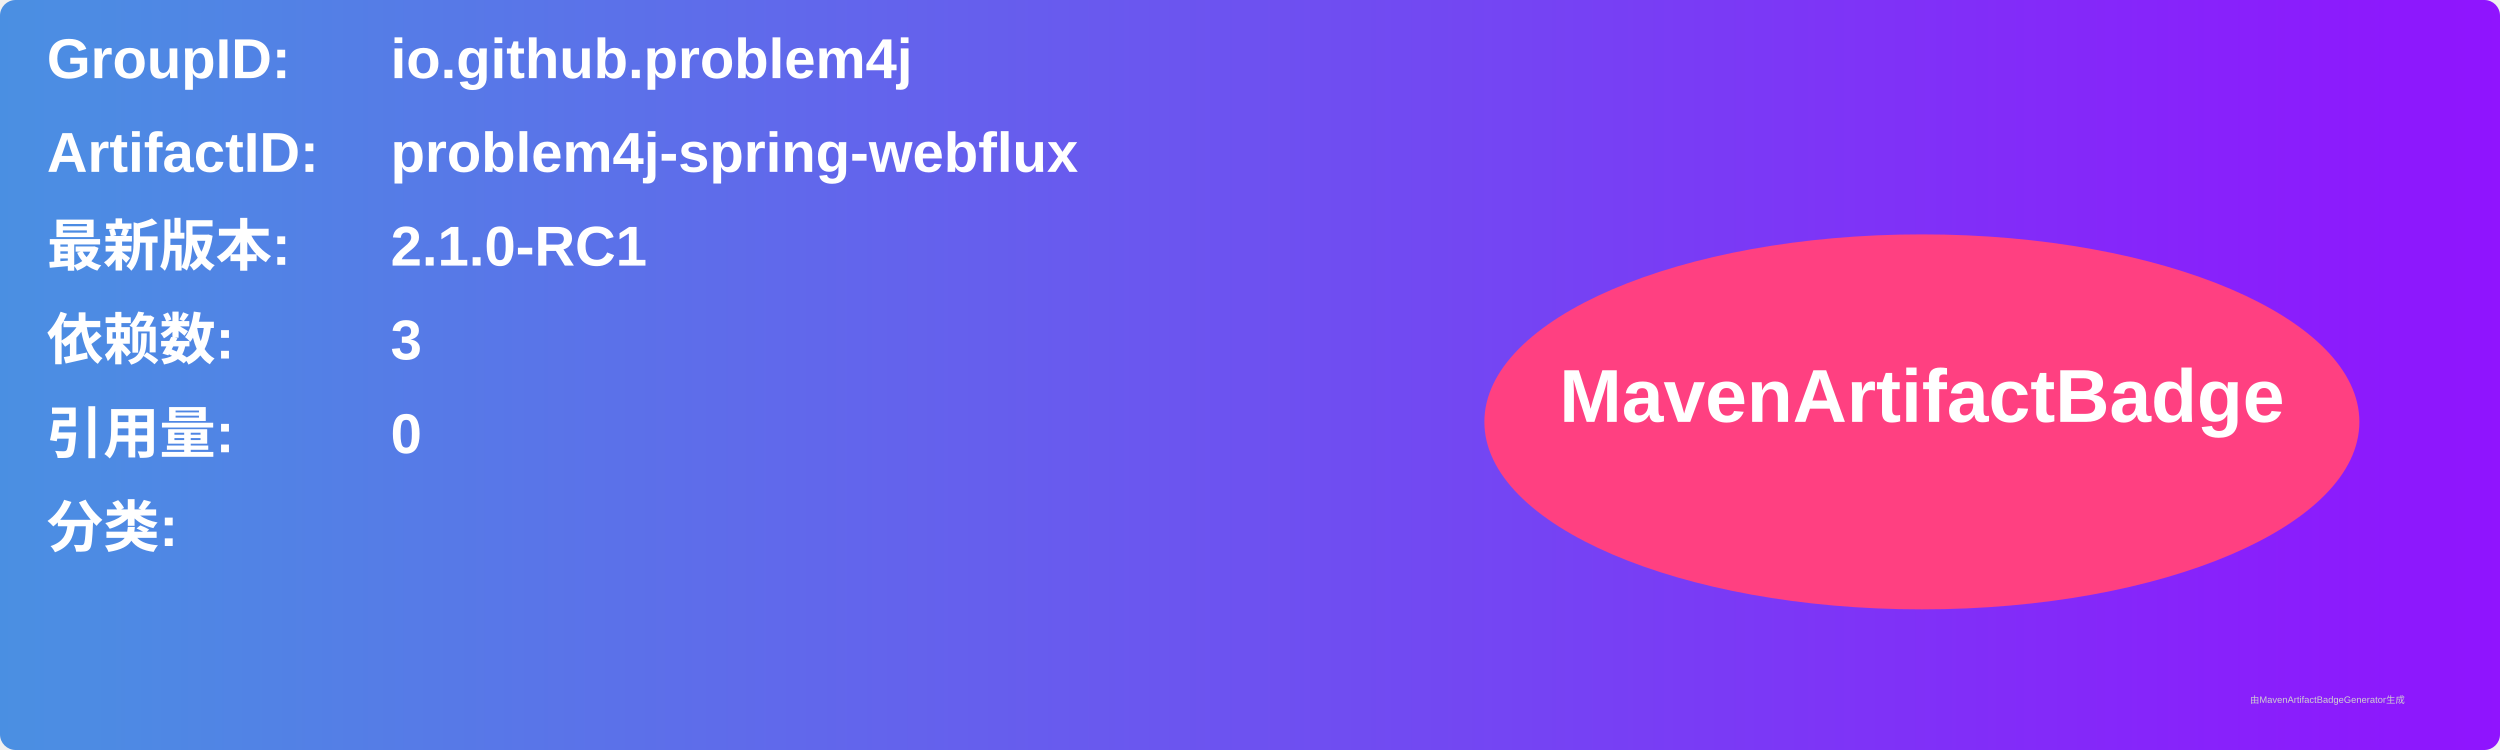
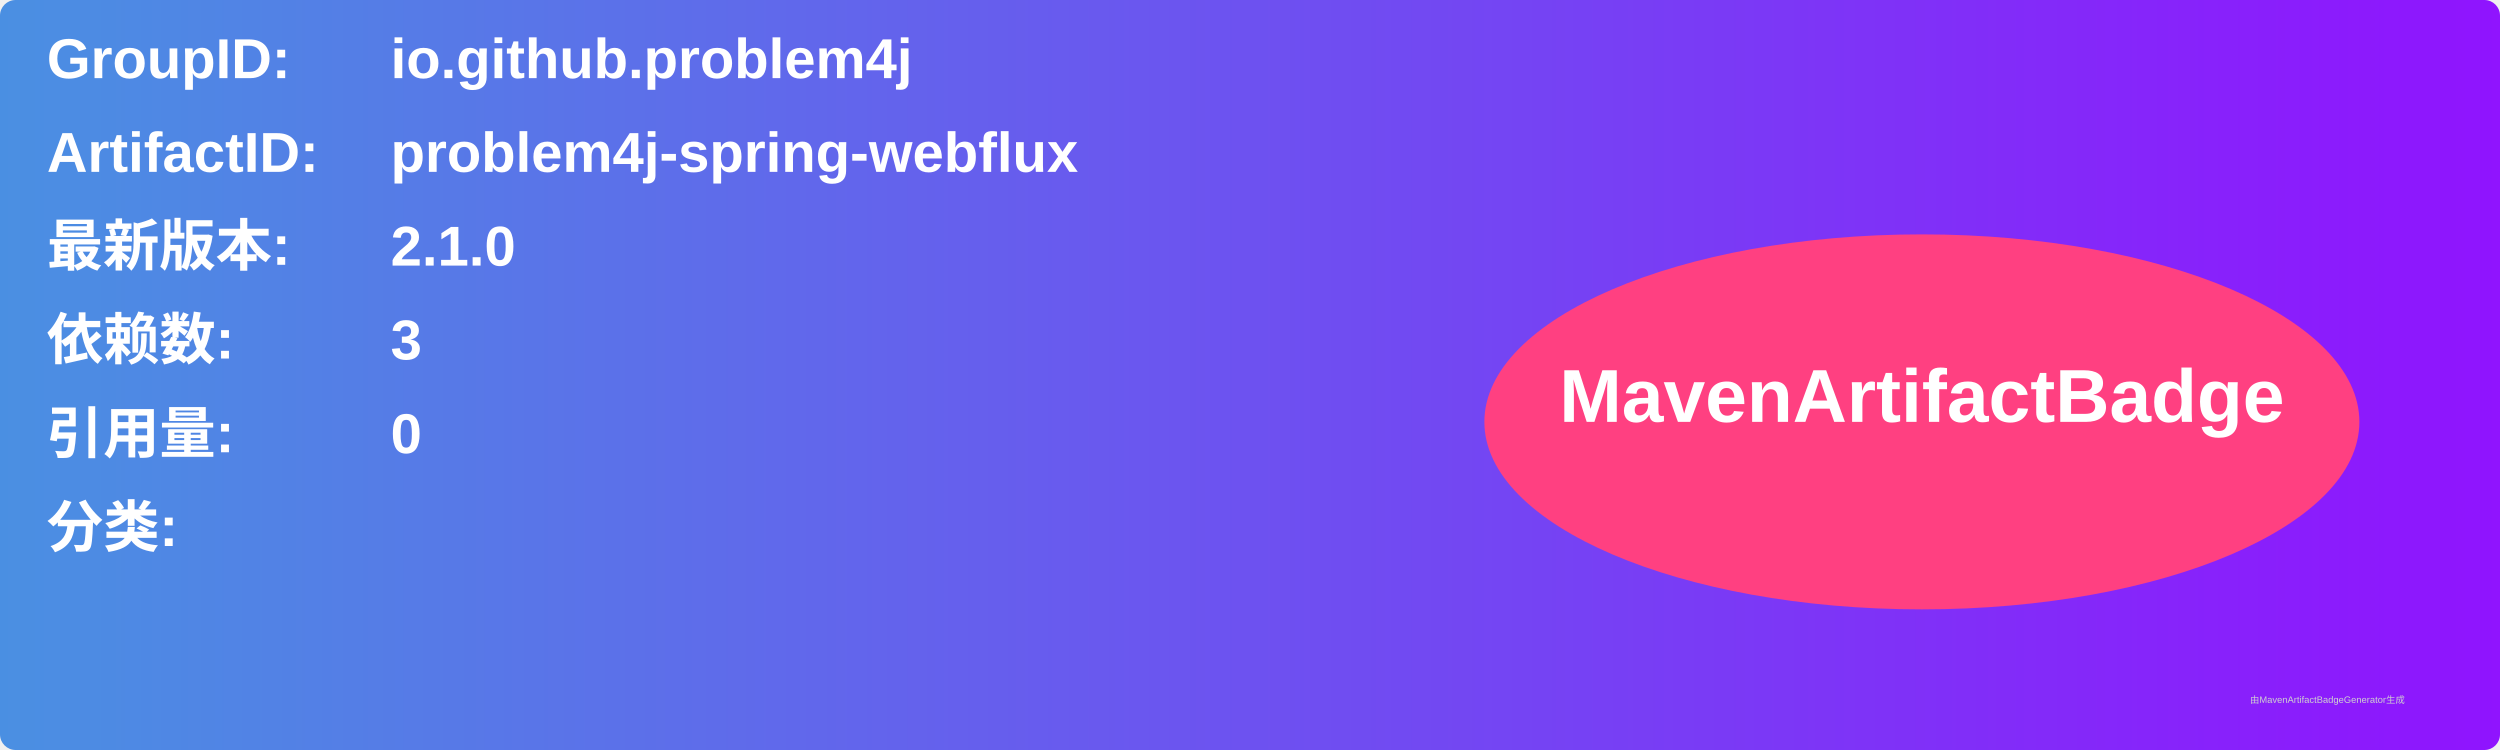
<svg xmlns="http://www.w3.org/2000/svg" width="800" height="240" viewBox="0 0 800 240">
  <linearGradient id="grad" x1="0%" y1="0%" x2="100%" y2="0%">
    <stop offset="0%" stop-color="#4a90e2" />
    <stop offset="100%" stop-color="#9013fe" />
  </linearGradient>
  <rect width="100%" height="100%" rx="5" ry="5" fill="url(#grad)" />
  <g transform="translate(15, 15)">
    <text x="0" y="10" font-family="Arial" font-size="18" fill="white" font-weight="bold" width="260">GroupID:</text>
    <text x="110" y="10" font-family="Arial" font-size="18" fill="white" font-weight="bold" width="460">io.github.problem4j</text>
    <text x="0" y="40" font-family="Arial" font-size="18" fill="white" font-weight="bold" width="260">ArtifactID:</text>
    <text x="110" y="40" font-family="Arial" font-size="18" fill="white" font-weight="bold" width="460">problem4j-spring-webflux</text>
    <text x="0" y="70" font-family="Arial" font-size="18" fill="white" font-weight="bold">最新版本:</text>
    <text x="110" y="70" font-family="Arial" font-size="18" fill="white" font-weight="bold">
-       <tspan font-weight="bold">2.1.0-RC1</tspan>
+       <tspan font-weight="bold">2.1.0</tspan>
    </text>
    <text x="0" y="100" font-family="Arial" font-size="18" fill="white" font-weight="bold">依赖数: </text>
    <text x="110" y="100" font-family="Arial" font-size="18" fill="white">
      <tspan font-weight="bold">3</tspan>
    </text>
    <text x="0" y="130" font-family="Arial" font-size="18" fill="white" font-weight="bold">引用量: </text>
    <text x="110" y="130" font-family="Arial" font-size="18" fill="white">
      <tspan font-weight="bold">0</tspan>
    </text>
    <text x="0" y="160" font-family="Arial" font-size="18" fill="white" font-weight="bold">分类:</text>
    <text x="10" y="190" font-family="Arial" font-size="10" fill="white">
      <tspan font-weight="bold" />
    </text>
    <ellipse cx="600" cy="120" rx="140" ry="60" fill="#ff4081" />
    <text x="600" y="120" text-anchor="middle" font-family="Arial" font-size="24" fill="white" font-weight="bold">MavenArtifactBadge</text>
  </g>
  <text x="720" y="225" font-family="Arial" font-size="3" fill="#d0d0d0">由MavenArtifactBadgeGenerator生成</text>
</svg>
